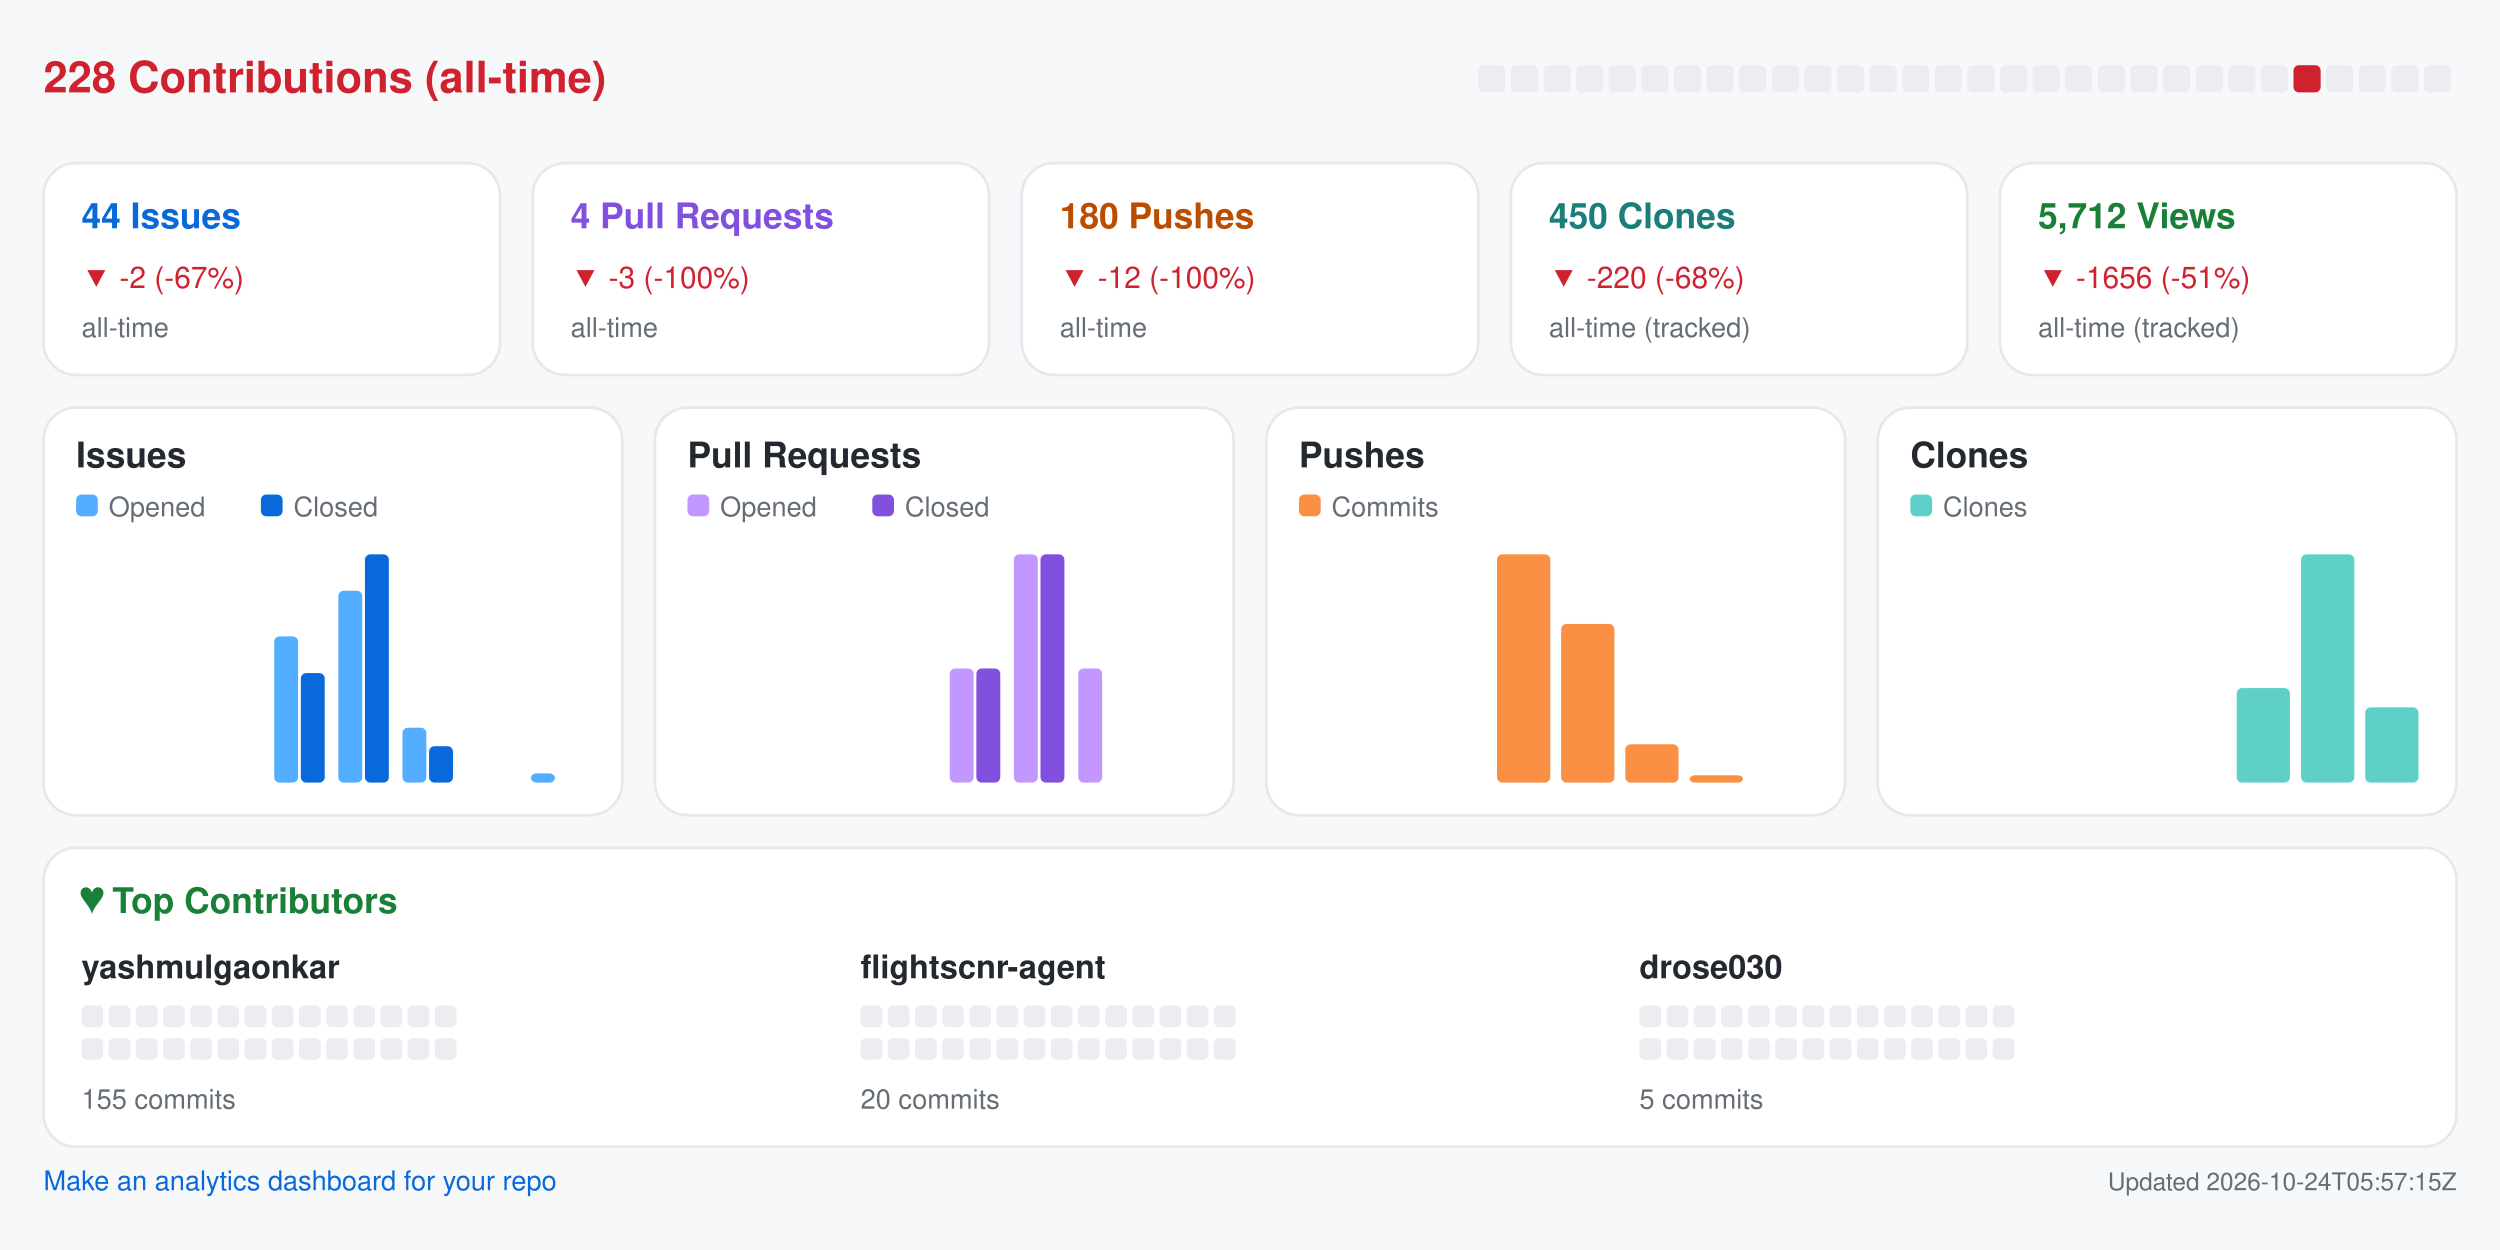
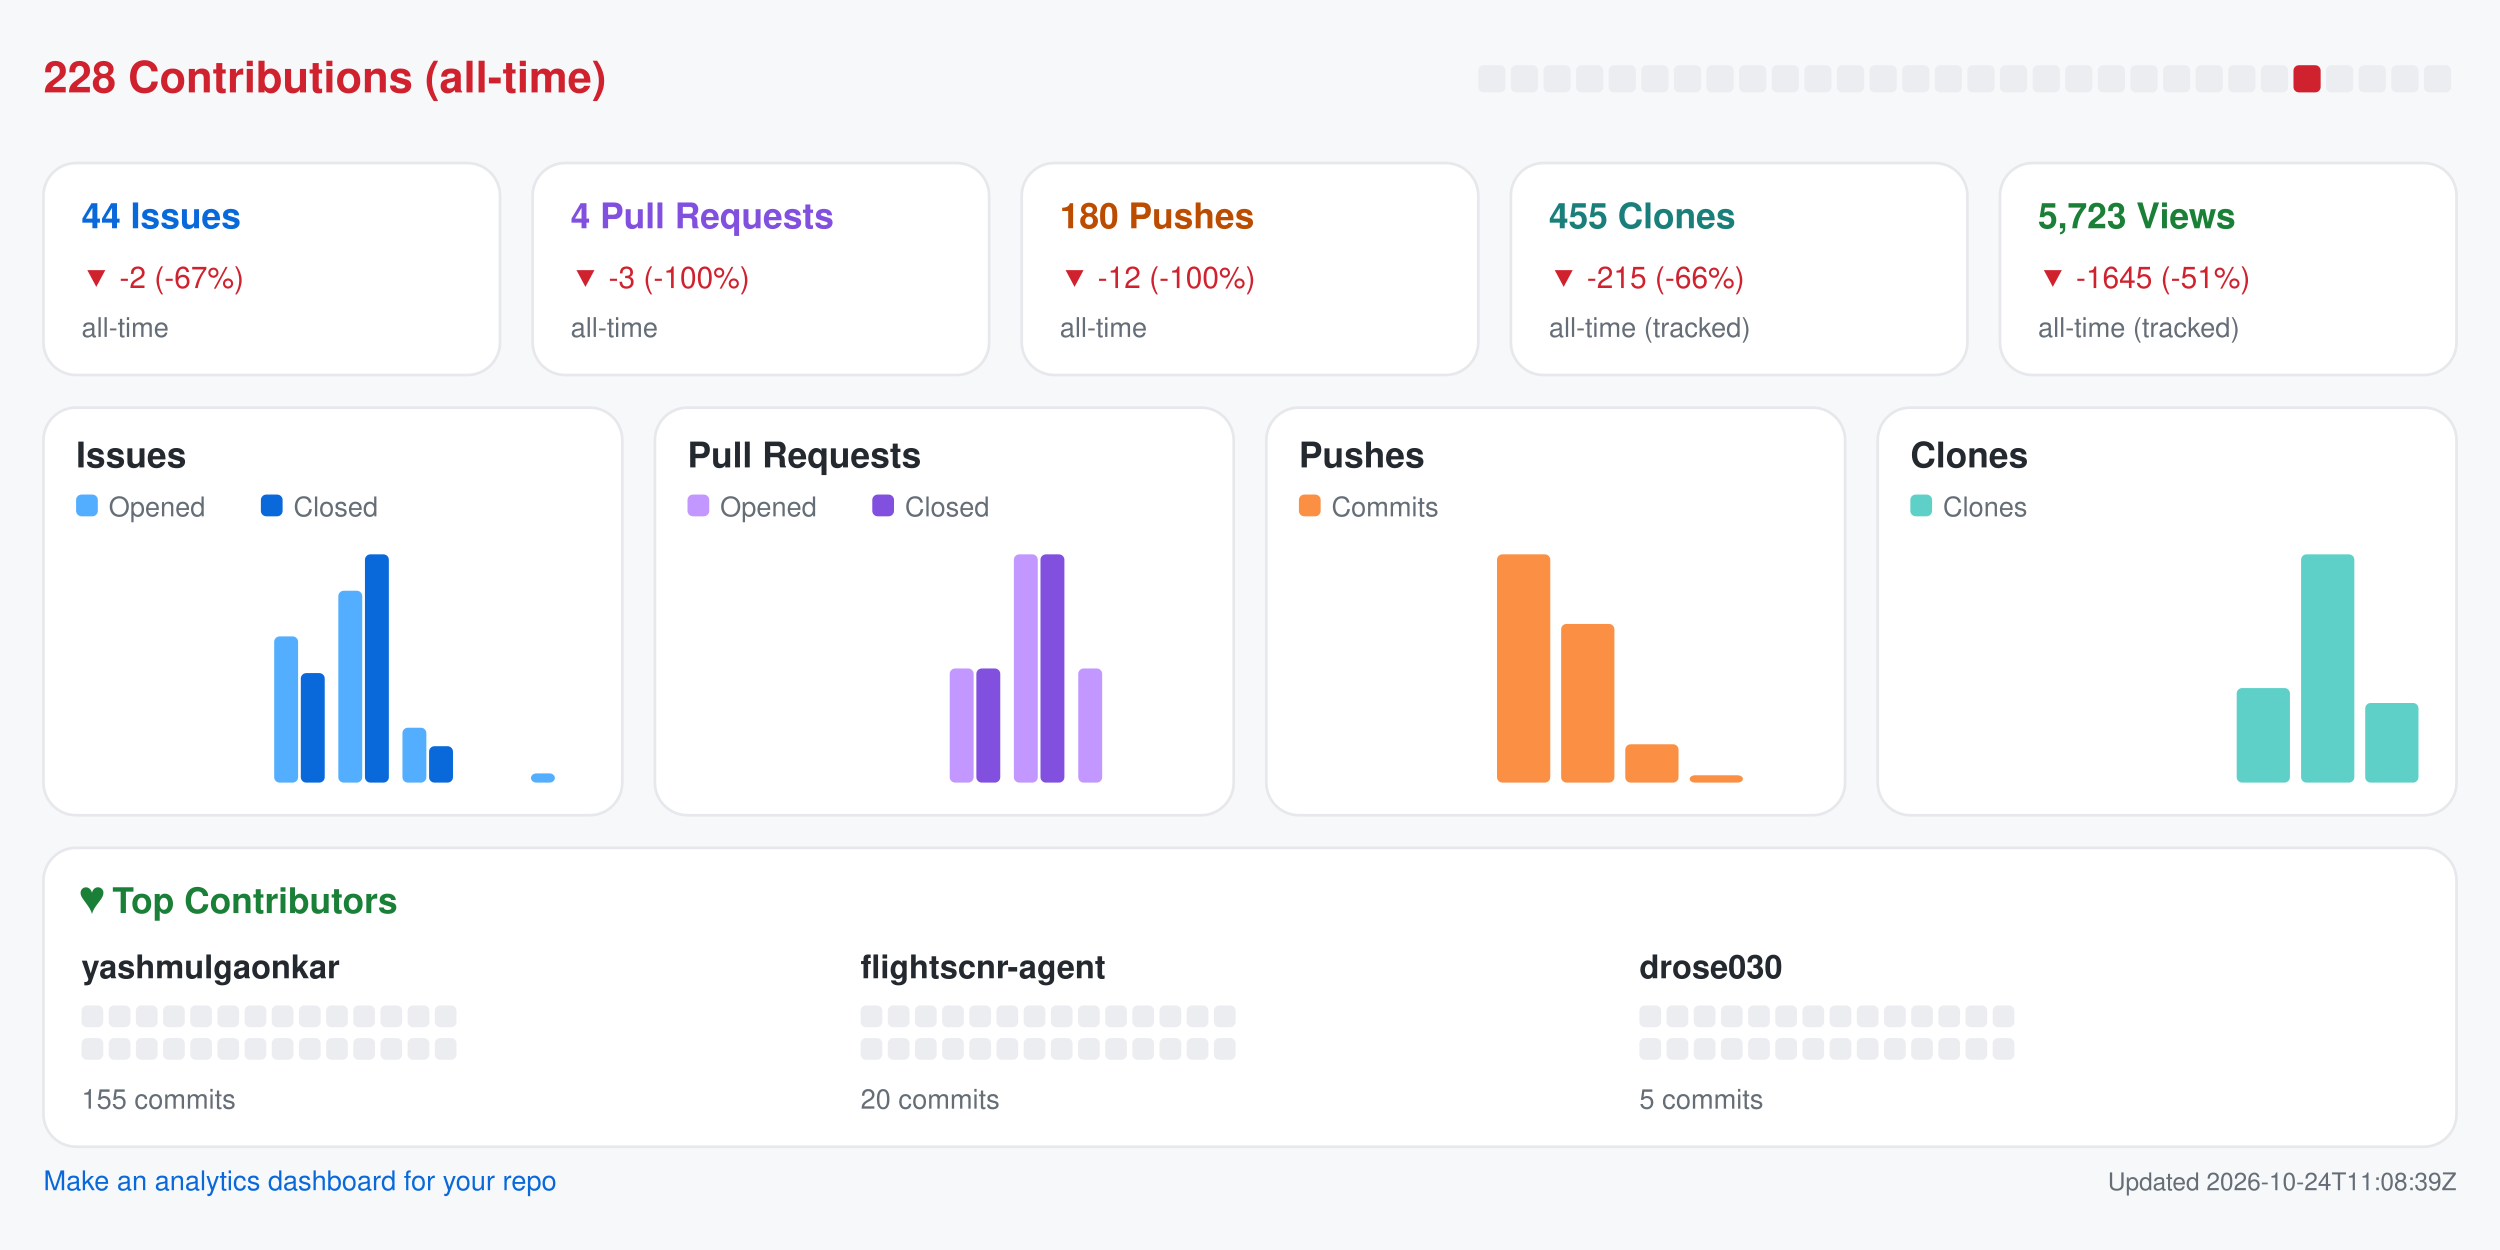
<svg xmlns="http://www.w3.org/2000/svg" width="920" height="460" viewBox="0 0 920 460" role="img" aria-label="Repository analytics for yashmulgaonkar/FlightScnr">
  <rect x="0.0" y="0.0" width="920.0" height="460.0" rx="0" fill="#f6f8fa" />
  <text x="16.0" y="34.0" fill="#cf222e" font-size="16" font-family="-apple-system,BlinkMacSystemFont,Segoe UI,Helvetica,Arial,sans-serif" font-weight="600" text-anchor="start">228 Contributions (all-time)</text>
  <rect x="544.0" y="24.0" width="10.0" height="10.0" rx="2" fill="#ebedf0" />
  <rect x="556.0" y="24.0" width="10.0" height="10.0" rx="2" fill="#ebedf0" />
  <rect x="568.0" y="24.0" width="10.0" height="10.0" rx="2" fill="#ebedf0" />
  <rect x="580.0" y="24.0" width="10.0" height="10.0" rx="2" fill="#ebedf0" />
  <rect x="592.0" y="24.0" width="10.0" height="10.0" rx="2" fill="#ebedf0" />
  <rect x="604.0" y="24.0" width="10.0" height="10.0" rx="2" fill="#ebedf0" />
  <rect x="616.0" y="24.0" width="10.0" height="10.0" rx="2" fill="#ebedf0" />
  <rect x="628.0" y="24.0" width="10.0" height="10.0" rx="2" fill="#ebedf0" />
  <rect x="640.0" y="24.0" width="10.0" height="10.0" rx="2" fill="#ebedf0" />
  <rect x="652.0" y="24.0" width="10.0" height="10.0" rx="2" fill="#ebedf0" />
  <rect x="664.0" y="24.0" width="10.0" height="10.0" rx="2" fill="#ebedf0" />
  <rect x="676.0" y="24.0" width="10.0" height="10.0" rx="2" fill="#ebedf0" />
  <rect x="688.0" y="24.0" width="10.0" height="10.0" rx="2" fill="#ebedf0" />
  <rect x="700.0" y="24.0" width="10.0" height="10.0" rx="2" fill="#ebedf0" />
  <rect x="712.0" y="24.0" width="10.0" height="10.0" rx="2" fill="#ebedf0" />
  <rect x="724.0" y="24.0" width="10.0" height="10.0" rx="2" fill="#ebedf0" />
  <rect x="736.0" y="24.0" width="10.0" height="10.0" rx="2" fill="#ebedf0" />
  <rect x="748.0" y="24.0" width="10.0" height="10.0" rx="2" fill="#ebedf0" />
  <rect x="760.0" y="24.0" width="10.0" height="10.0" rx="2" fill="#ebedf0" />
  <rect x="772.0" y="24.0" width="10.0" height="10.0" rx="2" fill="#ebedf0" />
  <rect x="784.0" y="24.0" width="10.0" height="10.0" rx="2" fill="#ebedf0" />
  <rect x="796.0" y="24.0" width="10.0" height="10.0" rx="2" fill="#ebedf0" />
  <rect x="808.0" y="24.0" width="10.0" height="10.0" rx="2" fill="#ebedf0" />
  <rect x="820.0" y="24.0" width="10.0" height="10.0" rx="2" fill="#ebedf0" />
  <rect x="832.0" y="24.0" width="10.0" height="10.0" rx="2" fill="#ebedf0" />
  <rect x="844.0" y="24.0" width="10.0" height="10.0" rx="2" fill="#cf222e" />
  <rect x="856.0" y="24.0" width="10.0" height="10.0" rx="2" fill="#ebedf0" />
  <rect x="868.0" y="24.0" width="10.0" height="10.0" rx="2" fill="#ebedf0" />
  <rect x="880.0" y="24.0" width="10.0" height="10.0" rx="2" fill="#ebedf0" />
  <rect x="892.0" y="24.0" width="10.0" height="10.0" rx="2" fill="#ebedf0" />
  <rect x="16.0" y="60.0" width="168.0" height="78.0" rx="12" fill="#ffffff" stroke="#e6e8eb" />
  <text x="30.0" y="84.0" fill="#0969da" font-size="13" font-family="-apple-system,BlinkMacSystemFont,Segoe UI,Helvetica,Arial,sans-serif" font-weight="600" text-anchor="start">44 Issues</text>
  <text x="30.0" y="106.0" fill="#cf222e" font-size="11" font-family="-apple-system,BlinkMacSystemFont,Segoe UI,Helvetica,Arial,sans-serif" font-weight="400" text-anchor="start">▼ -2 (-67%)</text>
  <text x="30.0" y="124.0" fill="#656d76" font-size="10" font-family="-apple-system,BlinkMacSystemFont,Segoe UI,Helvetica,Arial,sans-serif" font-weight="400" text-anchor="start">all-time</text>
  <rect x="196.0" y="60.0" width="168.0" height="78.0" rx="12" fill="#ffffff" stroke="#e6e8eb" />
  <text x="210.0" y="84.0" fill="#8250df" font-size="13" font-family="-apple-system,BlinkMacSystemFont,Segoe UI,Helvetica,Arial,sans-serif" font-weight="600" text-anchor="start">4 Pull Requests</text>
  <text x="210.0" y="106.0" fill="#cf222e" font-size="11" font-family="-apple-system,BlinkMacSystemFont,Segoe UI,Helvetica,Arial,sans-serif" font-weight="400" text-anchor="start">▼ -3 (-100%)</text>
  <text x="210.0" y="124.0" fill="#656d76" font-size="10" font-family="-apple-system,BlinkMacSystemFont,Segoe UI,Helvetica,Arial,sans-serif" font-weight="400" text-anchor="start">all-time</text>
  <rect x="376.0" y="60.0" width="168.0" height="78.0" rx="12" fill="#ffffff" stroke="#e6e8eb" />
  <text x="390.0" y="84.0" fill="#bc4c00" font-size="13" font-family="-apple-system,BlinkMacSystemFont,Segoe UI,Helvetica,Arial,sans-serif" font-weight="600" text-anchor="start">180 Pushes</text>
  <text x="390.0" y="106.0" fill="#cf222e" font-size="11" font-family="-apple-system,BlinkMacSystemFont,Segoe UI,Helvetica,Arial,sans-serif" font-weight="400" text-anchor="start">▼ -12 (-100%)</text>
  <text x="390.0" y="124.0" fill="#656d76" font-size="10" font-family="-apple-system,BlinkMacSystemFont,Segoe UI,Helvetica,Arial,sans-serif" font-weight="400" text-anchor="start">all-time</text>
  <rect x="556.0" y="60.0" width="168.0" height="78.0" rx="12" fill="#ffffff" stroke="#e6e8eb" />
-   <text x="570.0" y="84.0" fill="#1a7f7a" font-size="13" font-family="-apple-system,BlinkMacSystemFont,Segoe UI,Helvetica,Arial,sans-serif" font-weight="600" text-anchor="start">450 Clones</text>
-   <text x="570.0" y="106.0" fill="#cf222e" font-size="11" font-family="-apple-system,BlinkMacSystemFont,Segoe UI,Helvetica,Arial,sans-serif" font-weight="400" text-anchor="start">▼ -220 (-68%)</text>
+   <text x="570.0" y="84.0" fill="#1a7f7a" font-size="13" font-family="-apple-system,BlinkMacSystemFont,Segoe UI,Helvetica,Arial,sans-serif" font-weight="600" text-anchor="start">455 Clones</text>
+   <text x="570.0" y="106.0" fill="#cf222e" font-size="11" font-family="-apple-system,BlinkMacSystemFont,Segoe UI,Helvetica,Arial,sans-serif" font-weight="400" text-anchor="start">▼ -215 (-66%)</text>
  <text x="570.0" y="124.0" fill="#656d76" font-size="10" font-family="-apple-system,BlinkMacSystemFont,Segoe UI,Helvetica,Arial,sans-serif" font-weight="400" text-anchor="start">all-time (tracked)</text>
  <rect x="736.0" y="60.0" width="168.0" height="78.0" rx="12" fill="#ffffff" stroke="#e6e8eb" />
-   <text x="750.0" y="84.0" fill="#1a7f37" font-size="13" font-family="-apple-system,BlinkMacSystemFont,Segoe UI,Helvetica,Arial,sans-serif" font-weight="600" text-anchor="start">5,712 Views</text>
-   <text x="750.0" y="106.0" fill="#cf222e" font-size="11" font-family="-apple-system,BlinkMacSystemFont,Segoe UI,Helvetica,Arial,sans-serif" font-weight="400" text-anchor="start">▼ -1656 (-51%)</text>
+   <text x="750.0" y="84.0" fill="#1a7f37" font-size="13" font-family="-apple-system,BlinkMacSystemFont,Segoe UI,Helvetica,Arial,sans-serif" font-weight="600" text-anchor="start">5,723 Views</text>
+   <text x="750.0" y="106.0" fill="#cf222e" font-size="11" font-family="-apple-system,BlinkMacSystemFont,Segoe UI,Helvetica,Arial,sans-serif" font-weight="400" text-anchor="start">▼ -1645 (-51%)</text>
  <text x="750.0" y="124.0" fill="#656d76" font-size="10" font-family="-apple-system,BlinkMacSystemFont,Segoe UI,Helvetica,Arial,sans-serif" font-weight="400" text-anchor="start">all-time (tracked)</text>
  <rect x="16.0" y="150.0" width="213.0" height="150.0" rx="12" fill="#ffffff" stroke="#e6e8eb" />
  <text x="28.0" y="172.0" fill="#24292f" font-size="13" font-family="-apple-system,BlinkMacSystemFont,Segoe UI,Helvetica,Arial,sans-serif" font-weight="600" text-anchor="start">Issues</text>
  <rect x="28.0" y="182.0" width="8.0" height="8.0" rx="2" fill="#54aeff" />
  <text x="40.0" y="190.0" fill="#656d76" font-size="10" font-family="-apple-system,BlinkMacSystemFont,Segoe UI,Helvetica,Arial,sans-serif" font-weight="400" text-anchor="start">Opened</text>
  <rect x="96.0" y="182.0" width="8.0" height="8.0" rx="2" fill="#0969da" />
  <text x="108.0" y="190.0" fill="#656d76" font-size="10" font-family="-apple-system,BlinkMacSystemFont,Segoe UI,Helvetica,Arial,sans-serif" font-weight="400" text-anchor="start">Closed</text>
  <rect x="30.0" y="288.0" width="8.8" height="0.0" rx="2" fill="#54aeff" />
  <rect x="39.8" y="288.0" width="8.8" height="0.0" rx="2" fill="#0969da" />
  <rect x="53.6" y="288.0" width="8.8" height="0.0" rx="2" fill="#54aeff" />
  <rect x="63.4" y="288.0" width="8.8" height="0.0" rx="2" fill="#0969da" />
  <rect x="77.2" y="288.0" width="8.8" height="0.0" rx="2" fill="#54aeff" />
  <rect x="87.1" y="288.0" width="8.8" height="0.0" rx="2" fill="#0969da" />
  <rect x="100.9" y="234.2" width="8.8" height="53.8" rx="2" fill="#54aeff" />
  <rect x="110.7" y="247.7" width="8.8" height="40.3" rx="2" fill="#0969da" />
  <rect x="124.5" y="217.4" width="8.8" height="70.6" rx="2" fill="#54aeff" />
  <rect x="134.3" y="204.0" width="8.8" height="84.0" rx="2" fill="#0969da" />
  <rect x="148.1" y="267.8" width="8.8" height="20.2" rx="2" fill="#54aeff" />
  <rect x="157.9" y="274.6" width="8.8" height="13.4" rx="2" fill="#0969da" />
  <rect x="171.8" y="288.0" width="8.8" height="0.0" rx="2" fill="#54aeff" />
  <rect x="181.6" y="288.0" width="8.8" height="0.0" rx="2" fill="#0969da" />
  <rect x="195.4" y="284.6" width="8.8" height="3.4" rx="2" fill="#54aeff" />
  <rect x="205.2" y="288.0" width="8.8" height="0.0" rx="2" fill="#0969da" />
  <rect x="241.0" y="150.0" width="213.0" height="150.0" rx="12" fill="#ffffff" stroke="#e6e8eb" />
  <text x="253.0" y="172.0" fill="#24292f" font-size="13" font-family="-apple-system,BlinkMacSystemFont,Segoe UI,Helvetica,Arial,sans-serif" font-weight="600" text-anchor="start">Pull Requests</text>
  <rect x="253.0" y="182.0" width="8.0" height="8.0" rx="2" fill="#c297ff" />
  <text x="265.0" y="190.0" fill="#656d76" font-size="10" font-family="-apple-system,BlinkMacSystemFont,Segoe UI,Helvetica,Arial,sans-serif" font-weight="400" text-anchor="start">Opened</text>
  <rect x="321.0" y="182.0" width="8.0" height="8.0" rx="2" fill="#8250df" />
  <text x="333.0" y="190.0" fill="#656d76" font-size="10" font-family="-apple-system,BlinkMacSystemFont,Segoe UI,Helvetica,Arial,sans-serif" font-weight="400" text-anchor="start">Closed</text>
  <rect x="255.0" y="288.0" width="8.8" height="0.0" rx="2" fill="#c297ff" />
  <rect x="264.8" y="288.0" width="8.8" height="0.0" rx="2" fill="#8250df" />
  <rect x="278.6" y="288.0" width="8.8" height="0.0" rx="2" fill="#c297ff" />
  <rect x="288.4" y="288.0" width="8.8" height="0.0" rx="2" fill="#8250df" />
  <rect x="302.2" y="288.0" width="8.8" height="0.0" rx="2" fill="#c297ff" />
  <rect x="312.1" y="288.0" width="8.8" height="0.0" rx="2" fill="#8250df" />
  <rect x="325.9" y="288.0" width="8.8" height="0.0" rx="2" fill="#c297ff" />
  <rect x="335.7" y="288.0" width="8.8" height="0.0" rx="2" fill="#8250df" />
  <rect x="349.5" y="246.0" width="8.8" height="42.0" rx="2" fill="#c297ff" />
  <rect x="359.3" y="246.0" width="8.8" height="42.0" rx="2" fill="#8250df" />
  <rect x="373.1" y="204.0" width="8.8" height="84.0" rx="2" fill="#c297ff" />
  <rect x="382.9" y="204.0" width="8.8" height="84.0" rx="2" fill="#8250df" />
  <rect x="396.8" y="246.0" width="8.8" height="42.0" rx="2" fill="#c297ff" />
  <rect x="406.6" y="288.0" width="8.8" height="0.0" rx="2" fill="#8250df" />
  <rect x="420.4" y="288.0" width="8.8" height="0.0" rx="2" fill="#c297ff" />
  <rect x="430.2" y="288.0" width="8.8" height="0.0" rx="2" fill="#8250df" />
  <rect x="466.0" y="150.0" width="213.0" height="150.0" rx="12" fill="#ffffff" stroke="#e6e8eb" />
  <text x="478.0" y="172.0" fill="#24292f" font-size="13" font-family="-apple-system,BlinkMacSystemFont,Segoe UI,Helvetica,Arial,sans-serif" font-weight="600" text-anchor="start">Pushes</text>
  <rect x="478.0" y="182.0" width="8.0" height="8.0" rx="2" fill="#fb8f44" />
  <text x="490.0" y="190.0" fill="#656d76" font-size="10" font-family="-apple-system,BlinkMacSystemFont,Segoe UI,Helvetica,Arial,sans-serif" font-weight="400" text-anchor="start">Commits</text>
  <rect x="480.0" y="288.0" width="19.6" height="0.0" rx="2" fill="#fb8f44" />
  <rect x="503.6" y="288.0" width="19.6" height="0.0" rx="2" fill="#fb8f44" />
  <rect x="527.2" y="288.0" width="19.6" height="0.0" rx="2" fill="#fb8f44" />
  <rect x="550.9" y="204.0" width="19.6" height="84.0" rx="2" fill="#fb8f44" />
  <rect x="574.5" y="229.6" width="19.6" height="58.4" rx="2" fill="#fb8f44" />
  <rect x="598.1" y="273.9" width="19.6" height="14.1" rx="2" fill="#fb8f44" />
  <rect x="621.8" y="285.3" width="19.6" height="2.7" rx="2" fill="#fb8f44" />
  <rect x="645.4" y="288.0" width="19.6" height="0.0" rx="2" fill="#fb8f44" />
  <rect x="691.0" y="150.0" width="213.0" height="150.0" rx="12" fill="#ffffff" stroke="#e6e8eb" />
  <text x="703.0" y="172.0" fill="#24292f" font-size="13" font-family="-apple-system,BlinkMacSystemFont,Segoe UI,Helvetica,Arial,sans-serif" font-weight="600" text-anchor="start">Clones</text>
  <rect x="703.0" y="182.0" width="8.0" height="8.0" rx="2" fill="#5fd0c8" />
  <text x="715.0" y="190.0" fill="#656d76" font-size="10" font-family="-apple-system,BlinkMacSystemFont,Segoe UI,Helvetica,Arial,sans-serif" font-weight="400" text-anchor="start">Clones</text>
  <rect x="705.0" y="288.0" width="19.6" height="0.0" rx="2" fill="#5fd0c8" />
  <rect x="728.6" y="288.0" width="19.6" height="0.0" rx="2" fill="#5fd0c8" />
  <rect x="752.2" y="288.0" width="19.6" height="0.0" rx="2" fill="#5fd0c8" />
  <rect x="775.9" y="288.0" width="19.6" height="0.0" rx="2" fill="#5fd0c8" />
  <rect x="799.5" y="288.0" width="19.6" height="0.0" rx="2" fill="#5fd0c8" />
  <rect x="823.1" y="253.2" width="19.6" height="34.8" rx="2" fill="#5fd0c8" />
  <rect x="846.8" y="204.0" width="19.6" height="84.0" rx="2" fill="#5fd0c8" />
-   <rect x="870.4" y="260.3" width="19.6" height="27.7" rx="2" fill="#5fd0c8" />
+   <rect x="870.4" y="258.7" width="19.6" height="29.3" rx="2" fill="#5fd0c8" />
  <rect x="16.0" y="312.0" width="888.0" height="110.0" rx="12" fill="#ffffff" stroke="#e6e8eb" />
  <text x="30.0" y="336.0" fill="#1a7f37" font-size="13" font-family="-apple-system,BlinkMacSystemFont,Segoe UI,Helvetica,Arial,sans-serif" font-weight="600" text-anchor="start">♥  Top Contributors</text>
  <text x="30.0" y="360.0" fill="#24292f" font-size="12" font-family="-apple-system,BlinkMacSystemFont,Segoe UI,Helvetica,Arial,sans-serif" font-weight="600" text-anchor="start">yashmulgaonkar</text>
  <rect x="30.0" y="370.0" width="8.0" height="8.0" rx="2" fill="#ebedf0" />
  <rect x="40.0" y="370.0" width="8.0" height="8.0" rx="2" fill="#ebedf0" />
  <rect x="50.0" y="370.0" width="8.0" height="8.0" rx="2" fill="#ebedf0" />
  <rect x="60.0" y="370.0" width="8.0" height="8.0" rx="2" fill="#ebedf0" />
  <rect x="70.0" y="370.0" width="8.0" height="8.0" rx="2" fill="#ebedf0" />
  <rect x="80.0" y="370.0" width="8.0" height="8.0" rx="2" fill="#ebedf0" />
  <rect x="90.0" y="370.0" width="8.0" height="8.0" rx="2" fill="#ebedf0" />
  <rect x="100.0" y="370.0" width="8.0" height="8.0" rx="2" fill="#ebedf0" />
  <rect x="110.0" y="370.0" width="8.0" height="8.0" rx="2" fill="#ebedf0" />
  <rect x="120.0" y="370.0" width="8.0" height="8.0" rx="2" fill="#ebedf0" />
  <rect x="130.0" y="370.0" width="8.0" height="8.0" rx="2" fill="#ebedf0" />
  <rect x="140.0" y="370.0" width="8.0" height="8.0" rx="2" fill="#ebedf0" />
  <rect x="150.0" y="370.0" width="8.0" height="8.0" rx="2" fill="#ebedf0" />
  <rect x="160.0" y="370.0" width="8.0" height="8.0" rx="2" fill="#ebedf0" />
  <rect x="30.0" y="382.0" width="8.0" height="8.0" rx="2" fill="#ebedf0" />
  <rect x="40.0" y="382.0" width="8.0" height="8.0" rx="2" fill="#ebedf0" />
  <rect x="50.0" y="382.0" width="8.0" height="8.0" rx="2" fill="#ebedf0" />
  <rect x="60.0" y="382.0" width="8.0" height="8.0" rx="2" fill="#ebedf0" />
  <rect x="70.0" y="382.0" width="8.0" height="8.0" rx="2" fill="#ebedf0" />
  <rect x="80.0" y="382.0" width="8.0" height="8.0" rx="2" fill="#ebedf0" />
  <rect x="90.0" y="382.0" width="8.0" height="8.0" rx="2" fill="#ebedf0" />
  <rect x="100.0" y="382.0" width="8.0" height="8.0" rx="2" fill="#ebedf0" />
  <rect x="110.0" y="382.0" width="8.0" height="8.0" rx="2" fill="#ebedf0" />
  <rect x="120.0" y="382.0" width="8.0" height="8.0" rx="2" fill="#ebedf0" />
  <rect x="130.0" y="382.0" width="8.0" height="8.0" rx="2" fill="#ebedf0" />
  <rect x="140.0" y="382.0" width="8.0" height="8.0" rx="2" fill="#ebedf0" />
  <rect x="150.0" y="382.0" width="8.0" height="8.0" rx="2" fill="#ebedf0" />
  <rect x="160.0" y="382.0" width="8.0" height="8.0" rx="2" fill="#ebedf0" />
  <text x="30.0" y="408.0" fill="#656d76" font-size="10" font-family="-apple-system,BlinkMacSystemFont,Segoe UI,Helvetica,Arial,sans-serif" font-weight="400" text-anchor="start">155 commits</text>
  <text x="316.7" y="360.0" fill="#24292f" font-size="12" font-family="-apple-system,BlinkMacSystemFont,Segoe UI,Helvetica,Arial,sans-serif" font-weight="600" text-anchor="start">flightscnr-agent</text>
  <rect x="316.7" y="370.0" width="8.0" height="8.0" rx="2" fill="#ebedf0" />
  <rect x="326.7" y="370.0" width="8.0" height="8.0" rx="2" fill="#ebedf0" />
  <rect x="336.7" y="370.0" width="8.0" height="8.0" rx="2" fill="#ebedf0" />
  <rect x="346.7" y="370.0" width="8.0" height="8.0" rx="2" fill="#ebedf0" />
  <rect x="356.7" y="370.0" width="8.0" height="8.0" rx="2" fill="#ebedf0" />
  <rect x="366.7" y="370.0" width="8.0" height="8.0" rx="2" fill="#ebedf0" />
  <rect x="376.7" y="370.0" width="8.0" height="8.0" rx="2" fill="#ebedf0" />
  <rect x="386.7" y="370.0" width="8.0" height="8.0" rx="2" fill="#ebedf0" />
  <rect x="396.7" y="370.0" width="8.0" height="8.0" rx="2" fill="#ebedf0" />
  <rect x="406.7" y="370.0" width="8.0" height="8.0" rx="2" fill="#ebedf0" />
  <rect x="416.7" y="370.0" width="8.0" height="8.0" rx="2" fill="#ebedf0" />
  <rect x="426.7" y="370.0" width="8.0" height="8.0" rx="2" fill="#ebedf0" />
  <rect x="436.7" y="370.0" width="8.0" height="8.0" rx="2" fill="#ebedf0" />
  <rect x="446.7" y="370.0" width="8.0" height="8.0" rx="2" fill="#ebedf0" />
  <rect x="316.7" y="382.0" width="8.0" height="8.0" rx="2" fill="#ebedf0" />
  <rect x="326.7" y="382.0" width="8.0" height="8.0" rx="2" fill="#ebedf0" />
  <rect x="336.7" y="382.0" width="8.0" height="8.0" rx="2" fill="#ebedf0" />
  <rect x="346.7" y="382.0" width="8.0" height="8.0" rx="2" fill="#ebedf0" />
  <rect x="356.7" y="382.0" width="8.0" height="8.0" rx="2" fill="#ebedf0" />
  <rect x="366.7" y="382.0" width="8.0" height="8.0" rx="2" fill="#ebedf0" />
  <rect x="376.7" y="382.0" width="8.0" height="8.0" rx="2" fill="#ebedf0" />
  <rect x="386.7" y="382.0" width="8.0" height="8.0" rx="2" fill="#ebedf0" />
  <rect x="396.7" y="382.0" width="8.0" height="8.0" rx="2" fill="#ebedf0" />
  <rect x="406.7" y="382.0" width="8.0" height="8.0" rx="2" fill="#ebedf0" />
  <rect x="416.7" y="382.0" width="8.0" height="8.0" rx="2" fill="#ebedf0" />
  <rect x="426.7" y="382.0" width="8.0" height="8.0" rx="2" fill="#ebedf0" />
  <rect x="436.7" y="382.0" width="8.0" height="8.0" rx="2" fill="#ebedf0" />
  <rect x="446.7" y="382.0" width="8.0" height="8.0" rx="2" fill="#ebedf0" />
  <text x="316.7" y="408.0" fill="#656d76" font-size="10" font-family="-apple-system,BlinkMacSystemFont,Segoe UI,Helvetica,Arial,sans-serif" font-weight="400" text-anchor="start">20 commits</text>
  <text x="603.3" y="360.0" fill="#24292f" font-size="12" font-family="-apple-system,BlinkMacSystemFont,Segoe UI,Helvetica,Arial,sans-serif" font-weight="600" text-anchor="start">drose030</text>
  <rect x="603.3" y="370.0" width="8.0" height="8.0" rx="2" fill="#ebedf0" />
  <rect x="613.3" y="370.0" width="8.0" height="8.0" rx="2" fill="#ebedf0" />
  <rect x="623.3" y="370.0" width="8.0" height="8.0" rx="2" fill="#ebedf0" />
  <rect x="633.3" y="370.0" width="8.0" height="8.0" rx="2" fill="#ebedf0" />
  <rect x="643.3" y="370.0" width="8.0" height="8.0" rx="2" fill="#ebedf0" />
  <rect x="653.3" y="370.0" width="8.0" height="8.0" rx="2" fill="#ebedf0" />
  <rect x="663.3" y="370.0" width="8.0" height="8.0" rx="2" fill="#ebedf0" />
  <rect x="673.3" y="370.0" width="8.0" height="8.0" rx="2" fill="#ebedf0" />
  <rect x="683.3" y="370.0" width="8.0" height="8.0" rx="2" fill="#ebedf0" />
  <rect x="693.3" y="370.0" width="8.0" height="8.0" rx="2" fill="#ebedf0" />
  <rect x="703.3" y="370.0" width="8.0" height="8.0" rx="2" fill="#ebedf0" />
  <rect x="713.3" y="370.0" width="8.0" height="8.0" rx="2" fill="#ebedf0" />
  <rect x="723.3" y="370.0" width="8.0" height="8.0" rx="2" fill="#ebedf0" />
  <rect x="733.3" y="370.0" width="8.0" height="8.0" rx="2" fill="#ebedf0" />
  <rect x="603.3" y="382.0" width="8.0" height="8.0" rx="2" fill="#ebedf0" />
  <rect x="613.3" y="382.0" width="8.0" height="8.0" rx="2" fill="#ebedf0" />
  <rect x="623.3" y="382.0" width="8.0" height="8.0" rx="2" fill="#ebedf0" />
  <rect x="633.3" y="382.0" width="8.0" height="8.0" rx="2" fill="#ebedf0" />
  <rect x="643.3" y="382.0" width="8.0" height="8.0" rx="2" fill="#ebedf0" />
  <rect x="653.3" y="382.0" width="8.0" height="8.0" rx="2" fill="#ebedf0" />
  <rect x="663.3" y="382.0" width="8.0" height="8.0" rx="2" fill="#ebedf0" />
  <rect x="673.3" y="382.0" width="8.0" height="8.0" rx="2" fill="#ebedf0" />
  <rect x="683.3" y="382.0" width="8.0" height="8.0" rx="2" fill="#ebedf0" />
  <rect x="693.3" y="382.0" width="8.0" height="8.0" rx="2" fill="#ebedf0" />
  <rect x="703.3" y="382.0" width="8.0" height="8.0" rx="2" fill="#ebedf0" />
  <rect x="713.3" y="382.0" width="8.0" height="8.0" rx="2" fill="#ebedf0" />
  <rect x="723.3" y="382.0" width="8.0" height="8.0" rx="2" fill="#ebedf0" />
  <rect x="733.3" y="382.0" width="8.0" height="8.0" rx="2" fill="#ebedf0" />
  <text x="603.3" y="408.0" fill="#656d76" font-size="10" font-family="-apple-system,BlinkMacSystemFont,Segoe UI,Helvetica,Arial,sans-serif" font-weight="400" text-anchor="start">5 commits</text>
  <a href="https://github.com/yashmulgaonkar/repo-analytics" target="_blank" rel="noopener noreferrer">
    <text x="16.0" y="438.0" fill="#0969da" font-size="10" font-family="-apple-system,BlinkMacSystemFont,Segoe UI,Helvetica,Arial,sans-serif" font-weight="400" text-anchor="start">Make an analytics dashboard for your repo</text>
  </a>
-   <text x="904.0" y="438.0" fill="#656d76" font-size="9" font-family="-apple-system,BlinkMacSystemFont,Segoe UI,Helvetica,Arial,sans-serif" font-weight="400" text-anchor="end">Updated 2026-10-24T05:57:15Z</text>
+   <text x="904.0" y="438.0" fill="#656d76" font-size="9" font-family="-apple-system,BlinkMacSystemFont,Segoe UI,Helvetica,Arial,sans-serif" font-weight="400" text-anchor="end">Updated 2026-10-24T11:08:39Z</text>
</svg>
